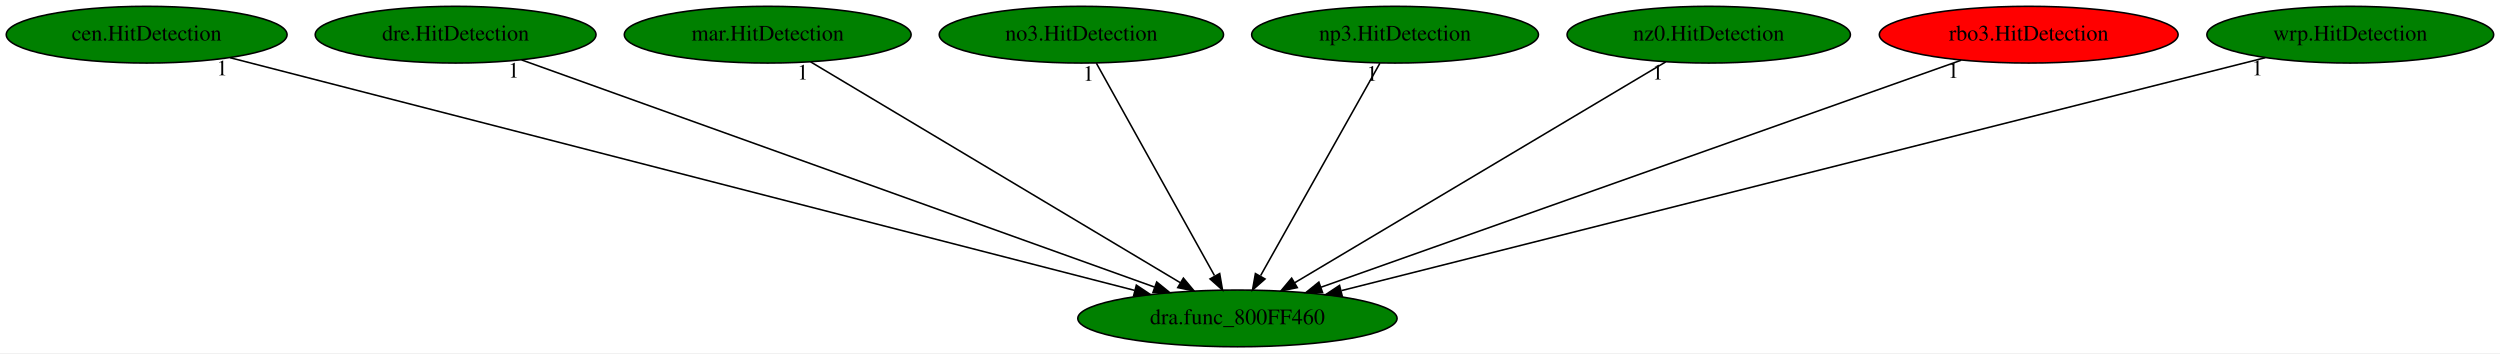
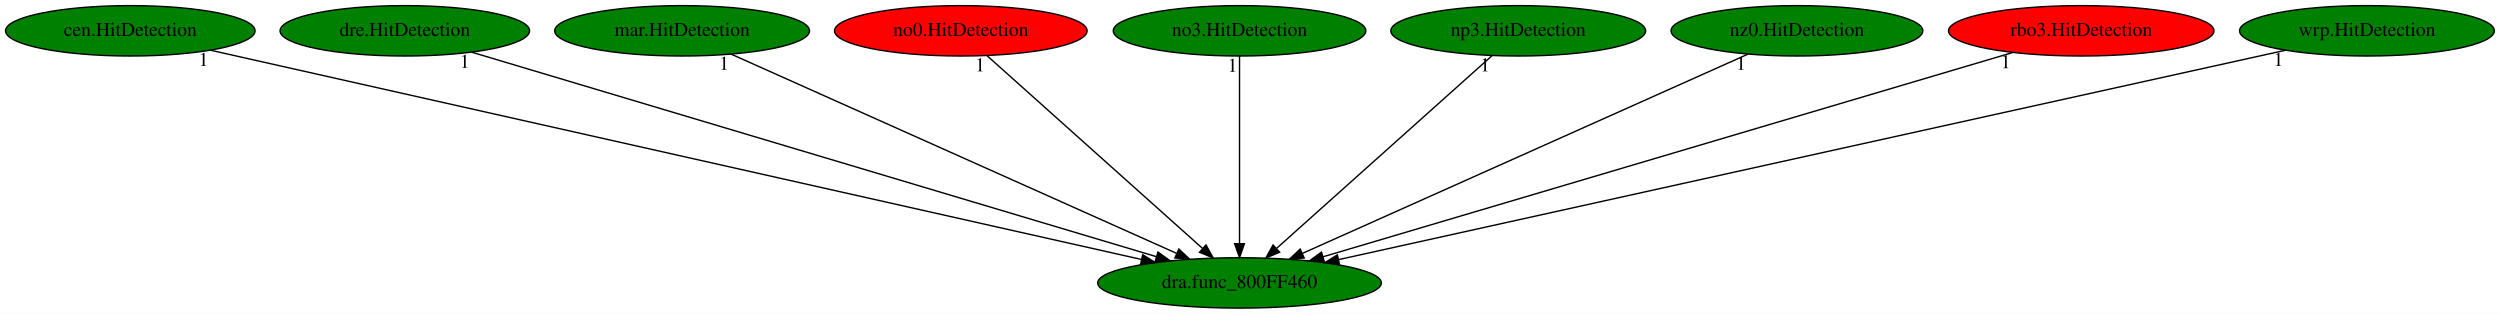
- <svg xmlns="http://www.w3.org/2000/svg" xmlns:xlink="http://www.w3.org/1999/xlink" width="1586pt" height="224pt" viewBox="0.00 0.00 1586.03 224.00">
+ <svg xmlns="http://www.w3.org/2000/svg" xmlns:xlink="http://www.w3.org/1999/xlink" width="1785pt" height="224pt" viewBox="0.00 0.00 1785.03 224.00">
  <g id="graph0" class="graph" transform="scale(1 1) rotate(0) translate(4 220)">
-     <polygon fill="white" stroke="transparent" points="-4,4 -4,-220 1582.03,-220 1582.03,4 -4,4" />
+     <polygon fill="white" stroke="transparent" points="-4,4 -4,-220 1781.03,-220 1781.03,4 -4,4" />
    <g id="node1" class="node">
-       <ellipse fill="green" stroke="black" cx="781.04" cy="-18" rx="101.28" ry="18" />
-       <text text-anchor="middle" x="781.04" y="-14.3" font-family="Times,serif" font-size="14.00">dra.func_800FF460</text>
+       <ellipse fill="green" stroke="black" cx="881.04" cy="-18" rx="101.28" ry="18" />
+       <text text-anchor="middle" x="881.04" y="-14.3" font-family="Times,serif" font-size="14.00">dra.func_800FF460</text>
    </g>
    <g id="node2" class="node">
      <g id="a_node2">
        <a xlink:href="cen.HitDetection.svg" xlink:title="cen.HitDetection">
          <ellipse fill="green" stroke="black" cx="89.04" cy="-198" rx="89.08" ry="18" />
          <text text-anchor="middle" x="89.04" y="-194.3" font-family="Times,serif" font-size="14.00">cen.HitDetection</text>
        </a>
      </g>
    </g>
    <g id="edge1" class="edge">
-       <path fill="none" stroke="black" d="M141.91,-183.4C266.74,-151.29 579.53,-70.83 715.84,-35.77" />
-       <polygon fill="black" stroke="black" points="716.92,-39.11 725.73,-33.23 715.18,-32.33 716.92,-39.11" />
-       <text text-anchor="middle" x="136.91" y="-172.2" font-family="Times,serif" font-size="14.00">1</text>
+       <path fill="none" stroke="black" d="M146.32,-184.13C288.35,-152.21 656.43,-69.48 811.03,-34.73" />
+       <polygon fill="black" stroke="black" points="811.91,-38.12 820.9,-32.52 810.38,-31.29 811.91,-38.12" />
+       <text text-anchor="middle" x="141.32" y="-172.93" font-family="Times,serif" font-size="14.00">1</text>
    </g>
    <g id="node3" class="node">
      <g id="a_node3">
        <a xlink:href="dre.HitDetection.svg" xlink:title="dre.HitDetection">
          <ellipse fill="green" stroke="black" cx="285.04" cy="-198" rx="89.08" ry="18" />
          <text text-anchor="middle" x="285.04" y="-194.3" font-family="Times,serif" font-size="14.00">dre.HitDetection</text>
        </a>
      </g>
    </g>
    <g id="edge2" class="edge">
-       <path fill="none" stroke="black" d="M326.9,-181.98C417.09,-149.61 629.55,-73.37 728.56,-37.84" />
-       <polygon fill="black" stroke="black" points="729.83,-41.1 738.06,-34.42 727.47,-34.51 729.83,-41.1" />
-       <text text-anchor="middle" x="321.9" y="-170.78" font-family="Times,serif" font-size="14.00">1</text>
+       <path fill="none" stroke="black" d="M332.81,-182.73C440.81,-150.48 703.59,-72 821.76,-36.71" />
+       <polygon fill="black" stroke="black" points="822.8,-40.05 831.38,-33.83 820.79,-33.34 822.8,-40.05" />
+       <text text-anchor="middle" x="327.81" y="-171.53" font-family="Times,serif" font-size="14.00">1</text>
    </g>
    <g id="node4" class="node">
      <g id="a_node4">
        <a xlink:href="mar.HitDetection.svg" xlink:title="mar.HitDetection">
          <ellipse fill="green" stroke="black" cx="483.04" cy="-198" rx="90.98" ry="18" />
          <text text-anchor="middle" x="483.04" y="-194.3" font-family="Times,serif" font-size="14.00">mar.HitDetection</text>
        </a>
      </g>
    </g>
    <g id="edge3" class="edge">
-       <path fill="none" stroke="black" d="M510.28,-180.73C564.12,-148.57 684.21,-76.84 744.72,-40.7" />
-       <polygon fill="black" stroke="black" points="746.76,-43.56 753.55,-35.42 743.17,-37.55 746.76,-43.56" />
-       <text text-anchor="middle" x="505.28" y="-169.53" font-family="Times,serif" font-size="14.00">1</text>
+       <path fill="none" stroke="black" d="M518.01,-181.36C590.29,-149.04 756.03,-74.91 836.11,-39.1" />
+       <polygon fill="black" stroke="black" points="837.74,-42.2 845.44,-34.92 834.88,-35.81 837.74,-42.2" />
+       <text text-anchor="middle" x="513.01" y="-170.16" font-family="Times,serif" font-size="14.00">1</text>
    </g>
    <g id="node5" class="node">
      <g id="a_node5">
-         <a xlink:href="no3.HitDetection.svg" xlink:title="no3.HitDetection">
-           <ellipse fill="green" stroke="black" cx="682.04" cy="-198" rx="90.18" ry="18" />
-           <text text-anchor="middle" x="682.04" y="-194.3" font-family="Times,serif" font-size="14.00">no3.HitDetection</text>
+         <a xlink:href="no0.HitDetection.svg" xlink:title="no0.HitDetection">
+           <ellipse fill="red" stroke="black" cx="682.04" cy="-198" rx="90.18" ry="18" />
+           <text text-anchor="middle" x="682.04" y="-194.3" font-family="Times,serif" font-size="14.00">no0.HitDetection</text>
        </a>
      </g>
    </g>
    <g id="edge4" class="edge">
-       <path fill="none" stroke="black" d="M691.53,-179.93C708.91,-148.7 745.91,-82.17 766.48,-45.18" />
-       <polygon fill="black" stroke="black" points="769.78,-46.46 771.58,-36.02 763.66,-43.05 769.78,-46.46" />
-       <text text-anchor="middle" x="686.53" y="-168.73" font-family="Times,serif" font-size="14.00">1</text>
+       <path fill="none" stroke="black" d="M700.76,-180.25C736.32,-148.45 813.71,-79.22 854.57,-42.68" />
+       <polygon fill="black" stroke="black" points="857.11,-45.11 862.23,-35.83 852.44,-39.89 857.11,-45.11" />
+       <text text-anchor="middle" x="695.76" y="-169.05" font-family="Times,serif" font-size="14.00">1</text>
    </g>
    <g id="node6" class="node">
      <g id="a_node6">
-         <a xlink:href="np3.HitDetection.svg" xlink:title="np3.HitDetection">
-           <ellipse fill="green" stroke="black" cx="881.04" cy="-198" rx="90.98" ry="18" />
-           <text text-anchor="middle" x="881.04" y="-194.3" font-family="Times,serif" font-size="14.00">np3.HitDetection</text>
+         <a xlink:href="no3.HitDetection.svg" xlink:title="no3.HitDetection">
+           <ellipse fill="green" stroke="black" cx="881.04" cy="-198" rx="90.18" ry="18" />
+           <text text-anchor="middle" x="881.04" y="-194.3" font-family="Times,serif" font-size="14.00">no3.HitDetection</text>
        </a>
      </g>
    </g>
    <g id="edge5" class="edge">
-       <path fill="none" stroke="black" d="M871.45,-179.93C853.91,-148.7 816.53,-82.17 795.75,-45.18" />
-       <polygon fill="black" stroke="black" points="798.55,-43.02 790.6,-36.02 792.45,-46.45 798.55,-43.02" />
-       <text text-anchor="middle" x="866.45" y="-168.73" font-family="Times,serif" font-size="14.00">1</text>
+       <path fill="none" stroke="black" d="M881.04,-179.93C881.04,-148.97 881.04,-83.3 881.04,-46.13" />
+       <polygon fill="black" stroke="black" points="884.54,-46.02 881.04,-36.02 877.54,-46.02 884.54,-46.02" />
+       <text text-anchor="middle" x="876.04" y="-168.73" font-family="Times,serif" font-size="14.00">1</text>
    </g>
    <g id="node7" class="node">
      <g id="a_node7">
-         <a xlink:href="nz0.HitDetection.svg" xlink:title="nz0.HitDetection">
-           <ellipse fill="green" stroke="black" cx="1080.04" cy="-198" rx="89.88" ry="18" />
-           <text text-anchor="middle" x="1080.04" y="-194.3" font-family="Times,serif" font-size="14.00">nz0.HitDetection</text>
+         <a xlink:href="np3.HitDetection.svg" xlink:title="np3.HitDetection">
+           <ellipse fill="green" stroke="black" cx="1080.04" cy="-198" rx="90.98" ry="18" />
+           <text text-anchor="middle" x="1080.04" y="-194.3" font-family="Times,serif" font-size="14.00">np3.HitDetection</text>
        </a>
      </g>
    </g>
    <g id="edge6" class="edge">
-       <path fill="none" stroke="black" d="M1052.72,-180.73C998.69,-148.57 878.2,-76.84 817.49,-40.7" />
-       <polygon fill="black" stroke="black" points="819.01,-37.53 808.63,-35.42 815.43,-43.55 819.01,-37.53" />
-       <text text-anchor="middle" x="1047.72" y="-169.53" font-family="Times,serif" font-size="14.00">1</text>
+       <path fill="none" stroke="black" d="M1061.32,-180.25C1025.76,-148.45 948.37,-79.22 907.52,-42.68" />
+       <polygon fill="black" stroke="black" points="909.65,-39.89 899.86,-35.83 904.98,-45.11 909.65,-39.89" />
+       <text text-anchor="middle" x="1056.32" y="-169.05" font-family="Times,serif" font-size="14.00">1</text>
    </g>
    <g id="node8" class="node">
      <g id="a_node8">
-         <a xlink:href="rbo3.HitDetection.svg" xlink:title="rbo3.HitDetection">
-           <ellipse fill="red" stroke="black" cx="1283.04" cy="-198" rx="94.78" ry="18" />
-           <text text-anchor="middle" x="1283.04" y="-194.3" font-family="Times,serif" font-size="14.00">rbo3.HitDetection</text>
+         <a xlink:href="nz0.HitDetection.svg" xlink:title="nz0.HitDetection">
+           <ellipse fill="green" stroke="black" cx="1279.04" cy="-198" rx="89.88" ry="18" />
+           <text text-anchor="middle" x="1279.04" y="-194.3" font-family="Times,serif" font-size="14.00">nz0.HitDetection</text>
        </a>
      </g>
    </g>
    <g id="edge7" class="edge">
-       <path fill="none" stroke="black" d="M1240.24,-181.82C1148.69,-149.36 934.04,-73.25 834.05,-37.79" />
-       <polygon fill="black" stroke="black" points="835.04,-34.43 824.45,-34.39 832.7,-41.03 835.04,-34.43" />
-       <text text-anchor="middle" x="1235.24" y="-170.62" font-family="Times,serif" font-size="14.00">1</text>
+       <path fill="none" stroke="black" d="M1244.07,-181.36C1171.8,-149.04 1006.05,-74.91 925.98,-39.1" />
+       <polygon fill="black" stroke="black" points="927.21,-35.81 916.65,-34.92 924.35,-42.2 927.21,-35.81" />
+       <text text-anchor="middle" x="1239.07" y="-170.16" font-family="Times,serif" font-size="14.00">1</text>
    </g>
    <g id="node9" class="node">
      <g id="a_node9">
-         <a xlink:href="wrp.HitDetection.svg" xlink:title="wrp.HitDetection">
-           <ellipse fill="green" stroke="black" cx="1487.04" cy="-198" rx="90.98" ry="18" />
-           <text text-anchor="middle" x="1487.04" y="-194.3" font-family="Times,serif" font-size="14.00">wrp.HitDetection</text>
+         <a xlink:href="rbo3.HitDetection.svg" xlink:title="rbo3.HitDetection">
+           <ellipse fill="red" stroke="black" cx="1482.04" cy="-198" rx="94.78" ry="18" />
+           <text text-anchor="middle" x="1482.04" y="-194.3" font-family="Times,serif" font-size="14.00">rbo3.HitDetection</text>
        </a>
      </g>
    </g>
    <g id="edge8" class="edge">
-       <path fill="none" stroke="black" d="M1433.11,-183.4C1305.59,-151.25 985.85,-70.64 847.05,-35.64" />
-       <polygon fill="black" stroke="black" points="847.53,-32.15 836.98,-33.1 845.82,-38.94 847.53,-32.15" />
-       <text text-anchor="middle" x="1428.11" y="-172.2" font-family="Times,serif" font-size="14.00">1</text>
+       <path fill="none" stroke="black" d="M1433.11,-182.51C1323.67,-150.1 1059.41,-71.83 940.63,-36.65" />
+       <polygon fill="black" stroke="black" points="941.54,-33.27 930.96,-33.78 939.55,-39.98 941.54,-33.27" />
+       <text text-anchor="middle" x="1428.11" y="-171.31" font-family="Times,serif" font-size="14.00">1</text>
+     </g>
+     <g id="node10" class="node">
+       <g id="a_node10">
+         <a xlink:href="wrp.HitDetection.svg" xlink:title="wrp.HitDetection">
+           <ellipse fill="green" stroke="black" cx="1686.04" cy="-198" rx="90.98" ry="18" />
+           <text text-anchor="middle" x="1686.04" y="-194.3" font-family="Times,serif" font-size="14.00">wrp.HitDetection</text>
+         </a>
+       </g>
+     </g>
+     <g id="edge9" class="edge">
+       <path fill="none" stroke="black" d="M1627.82,-184.13C1483.37,-152.19 1108.88,-69.38 951.91,-34.67" />
+       <polygon fill="black" stroke="black" points="952.41,-31.2 941.89,-32.45 950.9,-38.03 952.41,-31.2" />
+       <text text-anchor="middle" x="1622.82" y="-172.93" font-family="Times,serif" font-size="14.00">1</text>
    </g>
  </g>
</svg>
